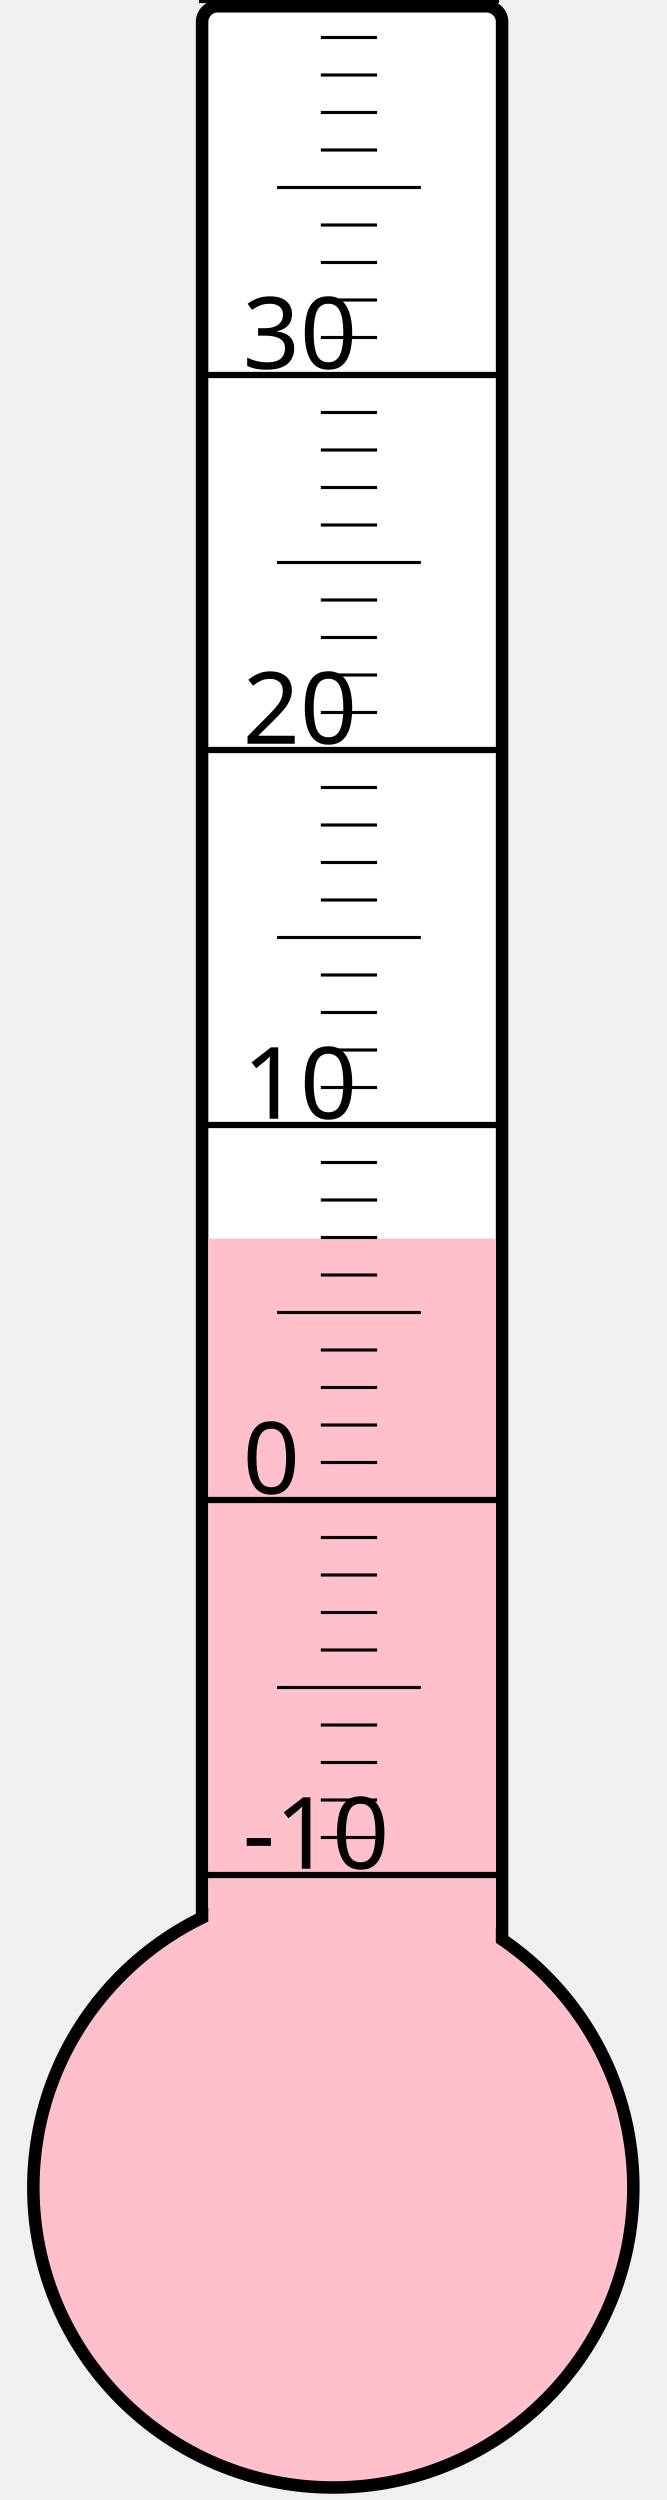
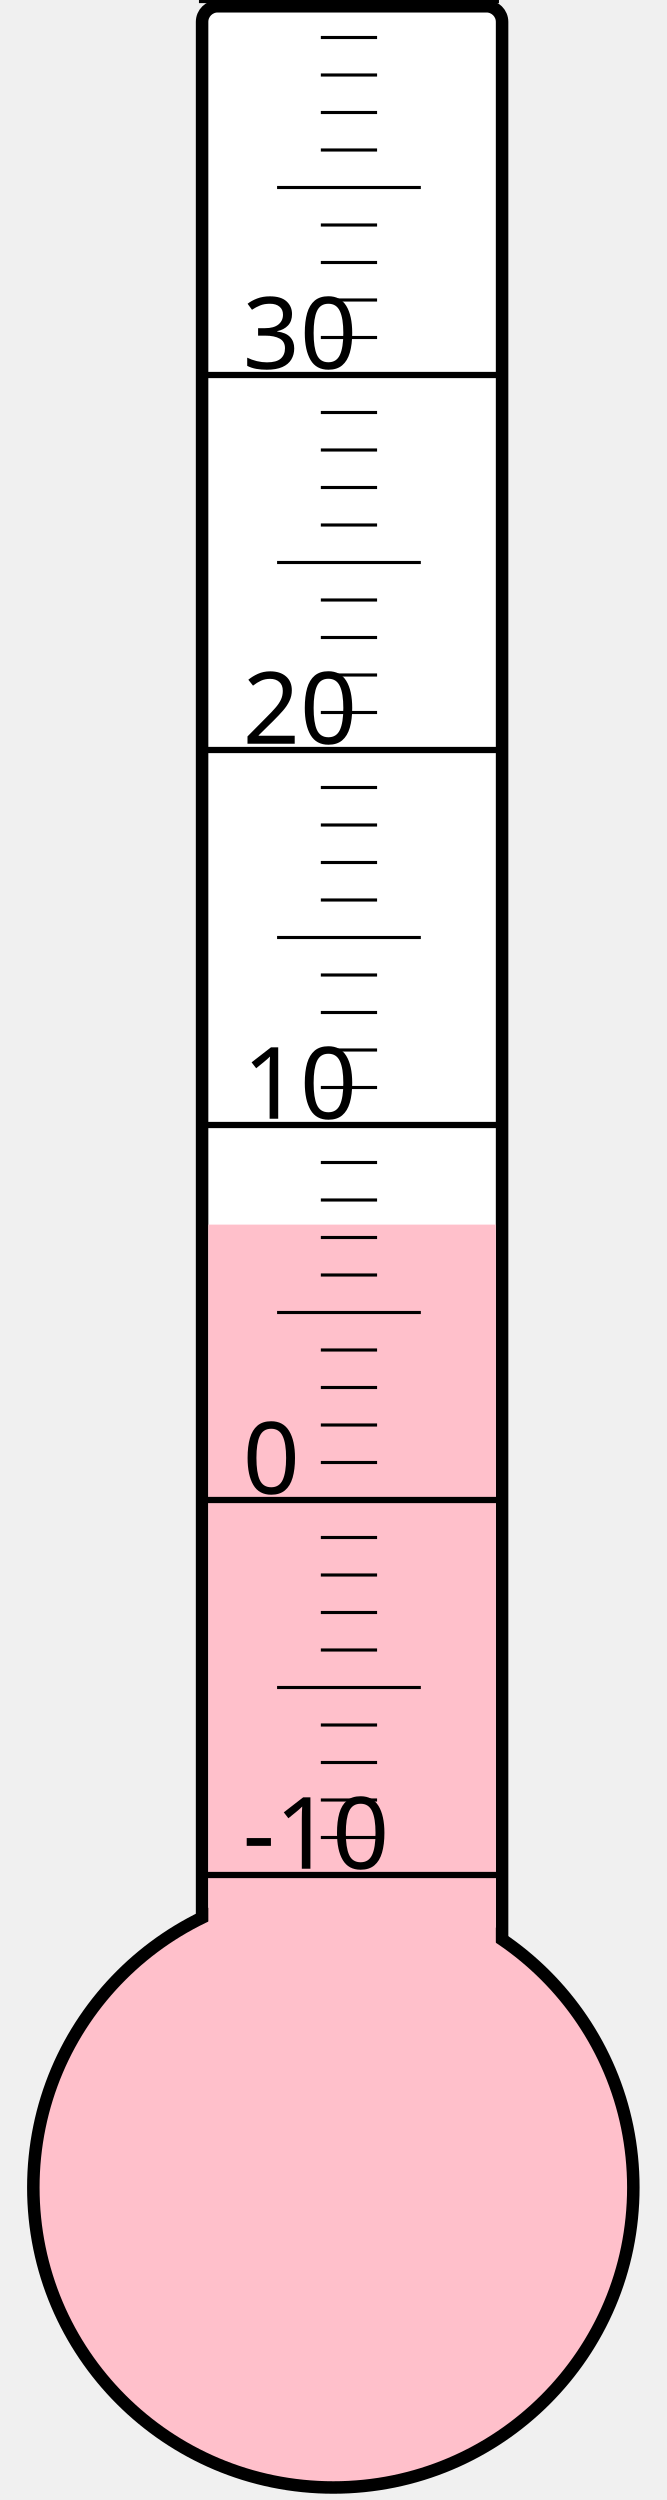
<svg xmlns="http://www.w3.org/2000/svg" width="40px" height="150px" viewBox="0 0 200 800">
  <rect width="200" height="800" x="0" y="0" style="fill: #ffffeb; fill-opacity: 0;" />
  <rect width="96" height="680" x="58" y="2" rx="5" ry="5" style="fill: white; fill-opacity: 1; stroke: black; stroke-width: 4;" />
  <circle cx="100" cy="700" r="96" style="fill: pink; stroke: black; stroke-width: 4;" />
-   <rect width="92" height="303.625" x="60" y="396.375" style="fill: pink; fill-opacity: 1; stroke-width: 0;" />
+   <rect width="92" height="308.125" x="60" y="391.875" style="fill: pink; fill-opacity: 1; stroke-width: 0;" />
  <text x="71" y="598" style="font-family: sans-serif; font-size: 24pt;">-10</text>
  <text x="71" y="478" style="font-family: sans-serif; font-size: 24pt;">0</text>
  <text x="71" y="358" style="font-family: sans-serif; font-size: 24pt;">10</text>
  <text x="71" y="238" style="font-family: sans-serif; font-size: 24pt;">20</text>
  <text x="71" y="118" style="font-family: sans-serif; font-size: 24pt;">30</text>
  <g style="stroke: black;">
    <line x1="57" y1="600" x2="153" y2="600" style="stroke-width: 2;" />
    <line x1="96" y1="588" x2="114" y2="588" style="stroke-width: 1;" />
    <line x1="96" y1="576" x2="114" y2="576" style="stroke-width: 1;" />
    <line x1="96" y1="564" x2="114" y2="564" style="stroke-width: 1;" />
    <line x1="96" y1="552" x2="114" y2="552" style="stroke-width: 1;" />
    <line x1="82" y1="540" x2="128" y2="540" style="stroke-width: 1;" />
    <line x1="96" y1="528" x2="114" y2="528" style="stroke-width: 1;" />
    <line x1="96" y1="516" x2="114" y2="516" style="stroke-width: 1;" />
    <line x1="96" y1="504" x2="114" y2="504" style="stroke-width: 1;" />
    <line x1="96" y1="492" x2="114" y2="492" style="stroke-width: 1;" />
    <line x1="57" y1="480" x2="153" y2="480" style="stroke-width: 2;" />
    <line x1="96" y1="468" x2="114" y2="468" style="stroke-width: 1;" />
    <line x1="96" y1="456" x2="114" y2="456" style="stroke-width: 1;" />
    <line x1="96" y1="444" x2="114" y2="444" style="stroke-width: 1;" />
    <line x1="96" y1="432" x2="114" y2="432" style="stroke-width: 1;" />
    <line x1="82" y1="420" x2="128" y2="420" style="stroke-width: 1;" />
    <line x1="96" y1="408" x2="114" y2="408" style="stroke-width: 1;" />
    <line x1="96" y1="396" x2="114" y2="396" style="stroke-width: 1;" />
    <line x1="96" y1="384" x2="114" y2="384" style="stroke-width: 1;" />
    <line x1="96" y1="372" x2="114" y2="372" style="stroke-width: 1;" />
    <line x1="57" y1="360" x2="153" y2="360" style="stroke-width: 2;" />
    <line x1="96" y1="348" x2="114" y2="348" style="stroke-width: 1;" />
    <line x1="96" y1="336" x2="114" y2="336" style="stroke-width: 1;" />
    <line x1="96" y1="324" x2="114" y2="324" style="stroke-width: 1;" />
    <line x1="96" y1="312" x2="114" y2="312" style="stroke-width: 1;" />
    <line x1="82" y1="300" x2="128" y2="300" style="stroke-width: 1;" />
    <line x1="96" y1="288" x2="114" y2="288" style="stroke-width: 1;" />
    <line x1="96" y1="276" x2="114" y2="276" style="stroke-width: 1;" />
    <line x1="96" y1="264" x2="114" y2="264" style="stroke-width: 1;" />
    <line x1="96" y1="252" x2="114" y2="252" style="stroke-width: 1;" />
    <line x1="57" y1="240" x2="153" y2="240" style="stroke-width: 2;" />
    <line x1="96" y1="228" x2="114" y2="228" style="stroke-width: 1;" />
    <line x1="96" y1="216" x2="114" y2="216" style="stroke-width: 1;" />
    <line x1="96" y1="204" x2="114" y2="204" style="stroke-width: 1;" />
    <line x1="96" y1="192" x2="114" y2="192" style="stroke-width: 1;" />
    <line x1="82" y1="180" x2="128" y2="180" style="stroke-width: 1;" />
    <line x1="96" y1="168" x2="114" y2="168" style="stroke-width: 1;" />
    <line x1="96" y1="156" x2="114" y2="156" style="stroke-width: 1;" />
    <line x1="96" y1="144" x2="114" y2="144" style="stroke-width: 1;" />
    <line x1="96" y1="132" x2="114" y2="132" style="stroke-width: 1;" />
    <line x1="57" y1="120" x2="153" y2="120" style="stroke-width: 2;" />
    <line x1="96" y1="108" x2="114" y2="108" style="stroke-width: 1;" />
    <line x1="96" y1="96" x2="114" y2="96" style="stroke-width: 1;" />
    <line x1="96" y1="84" x2="114" y2="84" style="stroke-width: 1;" />
    <line x1="96" y1="72" x2="114" y2="72" style="stroke-width: 1;" />
    <line x1="82" y1="60" x2="128" y2="60" style="stroke-width: 1;" />
    <line x1="96" y1="48" x2="114" y2="48" style="stroke-width: 1;" />
    <line x1="96" y1="36" x2="114" y2="36" style="stroke-width: 1;" />
    <line x1="96" y1="24" x2="114" y2="24" style="stroke-width: 1;" />
    <line x1="96" y1="12" x2="114" y2="12" style="stroke-width: 1;" />
    <line x1="57" y1="0" x2="153" y2="0" style="stroke-width: 2;" />
  </g>
</svg>
